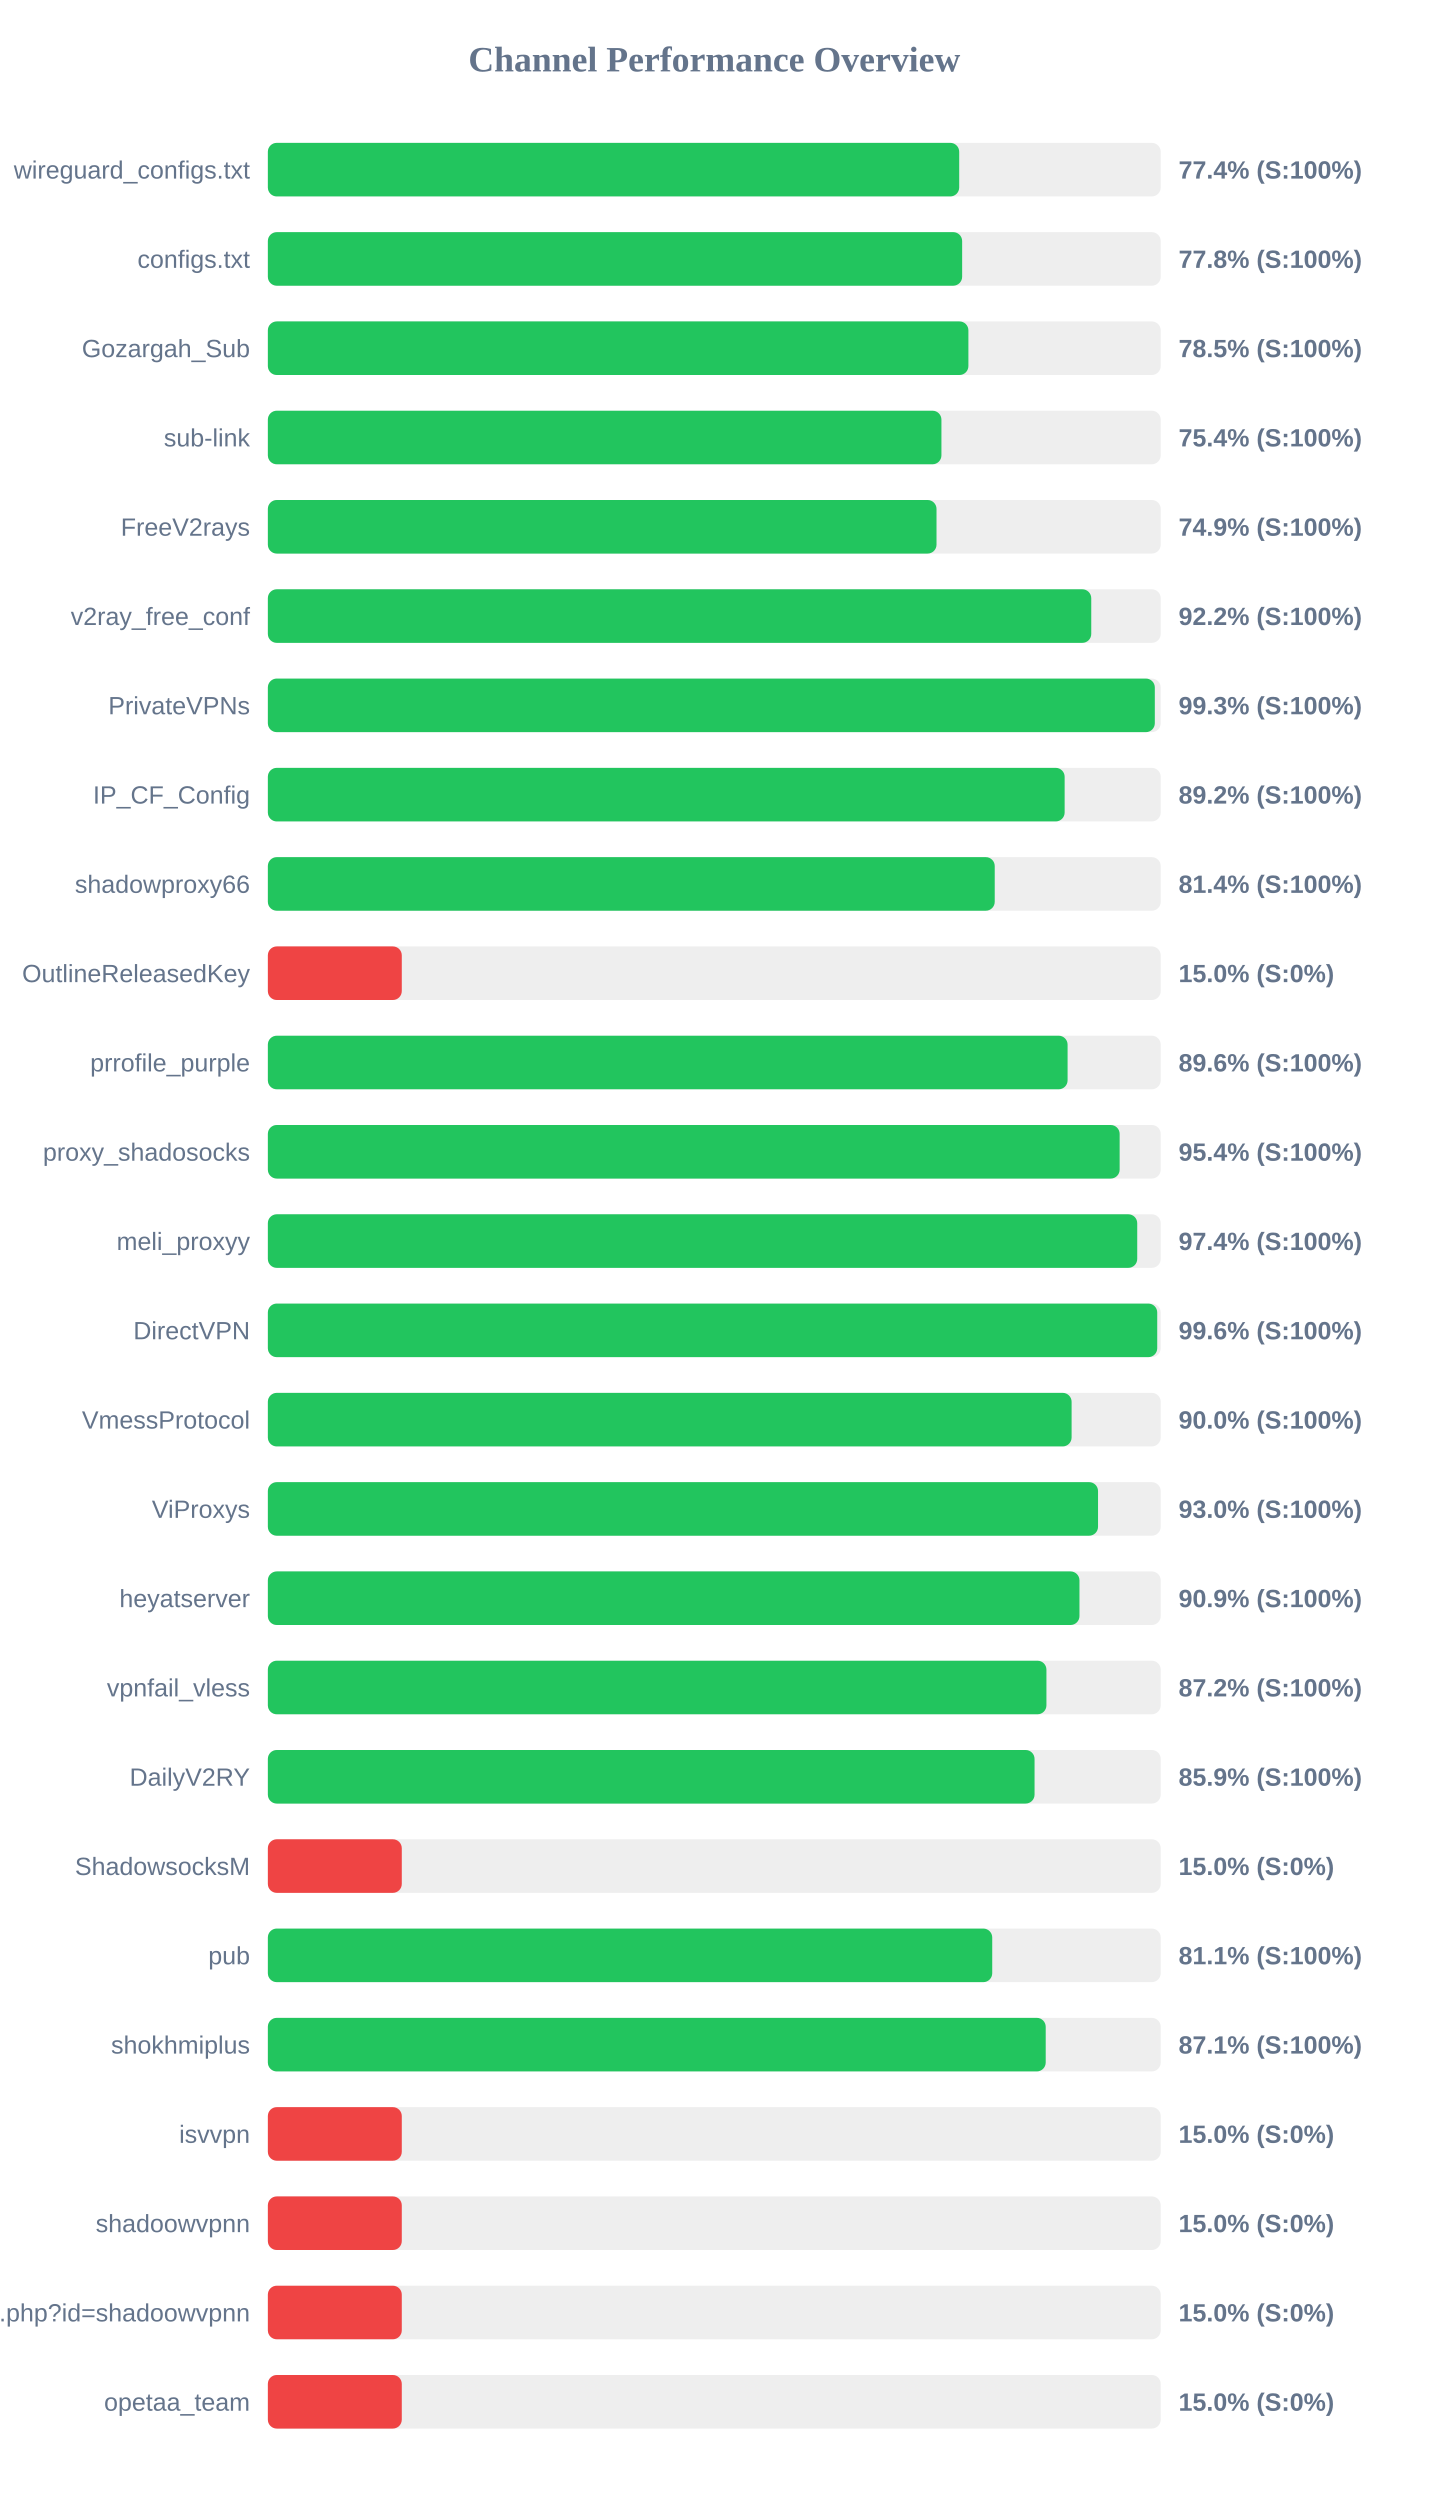
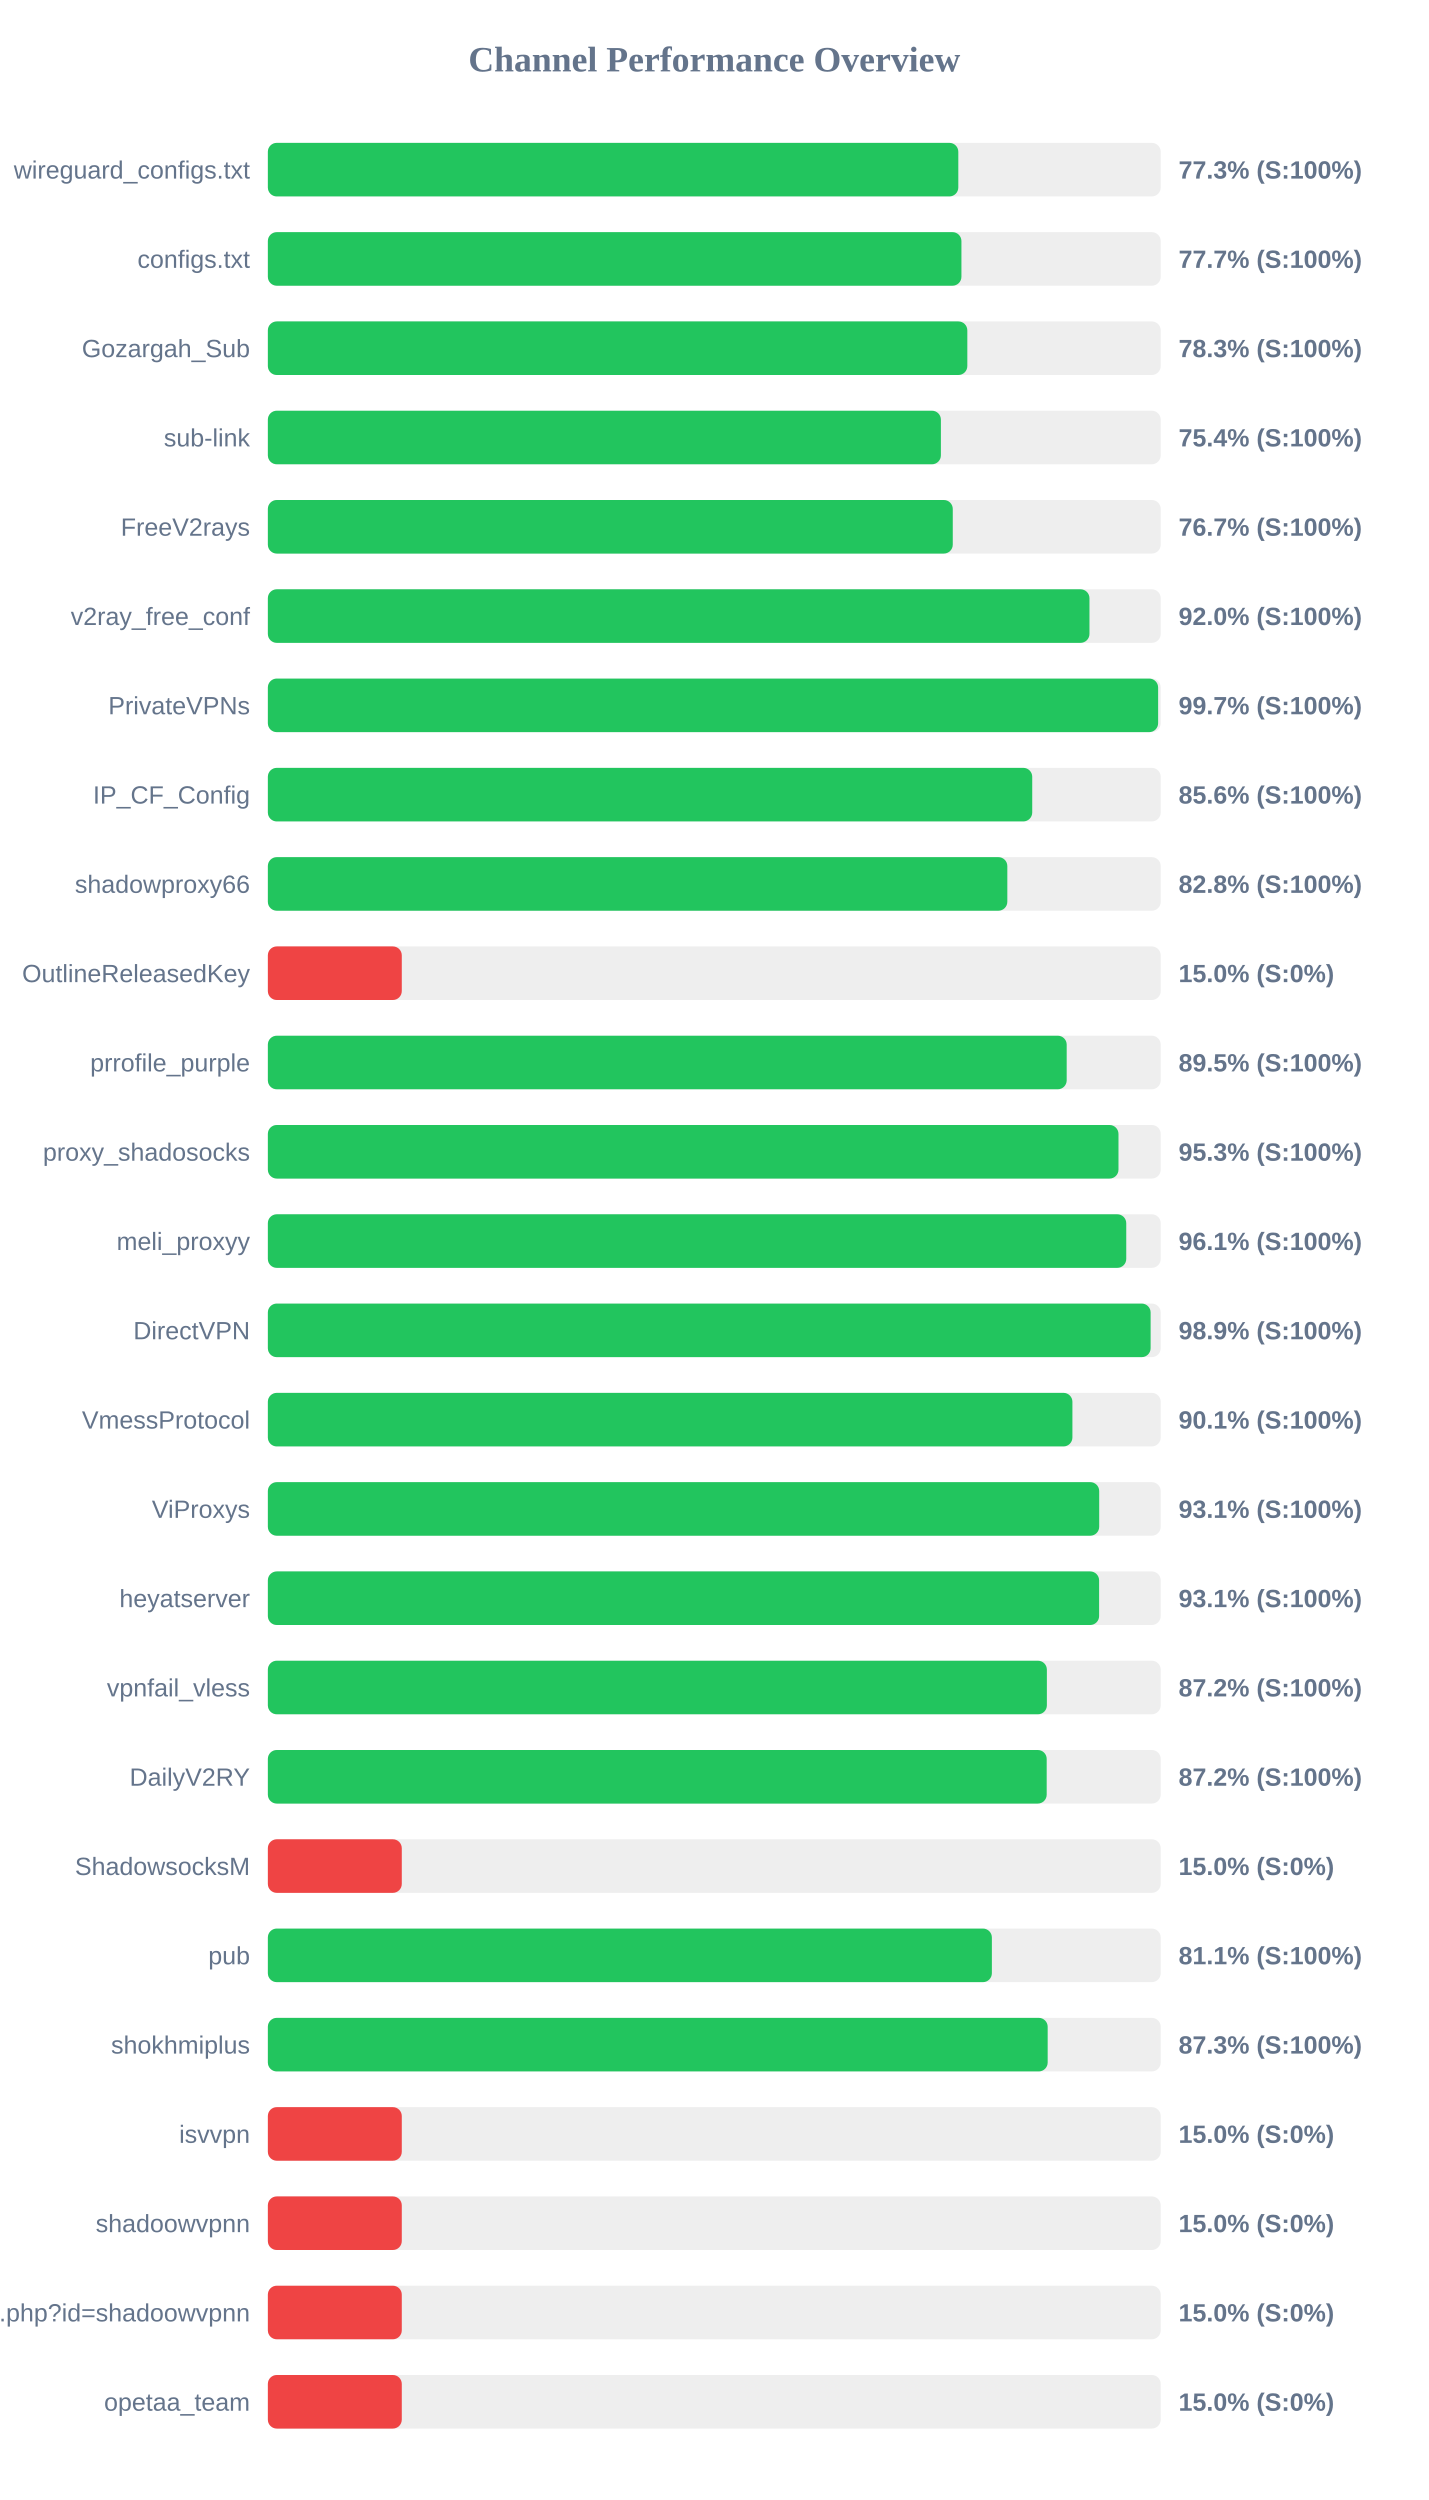
<svg xmlns="http://www.w3.org/2000/svg" width="800" height="1400" version="1.1">
  <style>
        .row { font: 14px Arial; fill: #64748b; }
        .score { font: bold 14px Arial; fill: #64748b; }
    </style>
  <text x="400" y="40" text-anchor="middle" font-size="20px" font-weight="bold" fill="#64748b">Channel Performance Overview</text>
  <rect x="150" y="80" width="500" height="30" fill="#eee" rx="5" />
-   <rect x="150" y="80" width="387.15" height="30" fill="#22c55e" rx="5" />
+   <rect x="150" y="80" width="386.65" height="30" fill="#22c55e" rx="5" />
  <text x="140" y="100" text-anchor="end" class="row">wireguard_configs.txt</text>
-   <text x="660" y="100" text-anchor="start" class="score">77.4% (S:100%)</text>
+   <text x="660" y="100" text-anchor="start" class="score">77.3% (S:100%)</text>
  <rect x="150" y="130" width="500" height="30" fill="#eee" rx="5" />
-   <rect x="150" y="130" width="388.8" height="30" fill="#22c55e" rx="5" />
+   <rect x="150" y="130" width="388.4" height="30" fill="#22c55e" rx="5" />
  <text x="140" y="150" text-anchor="end" class="row">configs.txt</text>
-   <text x="660" y="150" text-anchor="start" class="score">77.8% (S:100%)</text>
+   <text x="660" y="150" text-anchor="start" class="score">77.7% (S:100%)</text>
  <rect x="150" y="180" width="500" height="30" fill="#eee" rx="5" />
-   <rect x="150" y="180" width="392.3" height="30" fill="#22c55e" rx="5" />
+   <rect x="150" y="180" width="391.7" height="30" fill="#22c55e" rx="5" />
  <text x="140" y="200" text-anchor="end" class="row">Gozargah_Sub</text>
-   <text x="660" y="200" text-anchor="start" class="score">78.5% (S:100%)</text>
+   <text x="660" y="200" text-anchor="start" class="score">78.3% (S:100%)</text>
  <rect x="150" y="230" width="500" height="30" fill="#eee" rx="5" />
-   <rect x="150" y="230" width="377.2" height="30" fill="#22c55e" rx="5" />
+   <rect x="150" y="230" width="376.9" height="30" fill="#22c55e" rx="5" />
  <text x="140" y="250" text-anchor="end" class="row">sub-link</text>
  <text x="660" y="250" text-anchor="start" class="score">75.4% (S:100%)</text>
  <rect x="150" y="280" width="500" height="30" fill="#eee" rx="5" />
-   <rect x="150" y="280" width="374.45" height="30" fill="#22c55e" rx="5" />
+   <rect x="150" y="280" width="383.55" height="30" fill="#22c55e" rx="5" />
  <text x="140" y="300" text-anchor="end" class="row">FreeV2rays</text>
-   <text x="660" y="300" text-anchor="start" class="score">74.9% (S:100%)</text>
+   <text x="660" y="300" text-anchor="start" class="score">76.7% (S:100%)</text>
  <rect x="150" y="330" width="500" height="30" fill="#eee" rx="5" />
-   <rect x="150" y="330" width="461.1" height="30" fill="#22c55e" rx="5" />
+   <rect x="150" y="330" width="460.1" height="30" fill="#22c55e" rx="5" />
  <text x="140" y="350" text-anchor="end" class="row">v2ray_free_conf</text>
-   <text x="660" y="350" text-anchor="start" class="score">92.2% (S:100%)</text>
+   <text x="660" y="350" text-anchor="start" class="score">92.0% (S:100%)</text>
  <rect x="150" y="380" width="500" height="30" fill="#eee" rx="5" />
-   <rect x="150" y="380" width="496.7" height="30" fill="#22c55e" rx="5" />
+   <rect x="150" y="380" width="498.55" height="30" fill="#22c55e" rx="5" />
  <text x="140" y="400" text-anchor="end" class="row">PrivateVPNs</text>
-   <text x="660" y="400" text-anchor="start" class="score">99.3% (S:100%)</text>
+   <text x="660" y="400" text-anchor="start" class="score">99.7% (S:100%)</text>
  <rect x="150" y="430" width="500" height="30" fill="#eee" rx="5" />
-   <rect x="150" y="430" width="446.2" height="30" fill="#22c55e" rx="5" />
+   <rect x="150" y="430" width="428.05" height="30" fill="#22c55e" rx="5" />
  <text x="140" y="450" text-anchor="end" class="row">IP_CF_Config</text>
-   <text x="660" y="450" text-anchor="start" class="score">89.2% (S:100%)</text>
+   <text x="660" y="450" text-anchor="start" class="score">85.6% (S:100%)</text>
  <rect x="150" y="480" width="500" height="30" fill="#eee" rx="5" />
-   <rect x="150" y="480" width="407.05" height="30" fill="#22c55e" rx="5" />
+   <rect x="150" y="480" width="414.1" height="30" fill="#22c55e" rx="5" />
  <text x="140" y="500" text-anchor="end" class="row">shadowproxy66</text>
-   <text x="660" y="500" text-anchor="start" class="score">81.4% (S:100%)</text>
+   <text x="660" y="500" text-anchor="start" class="score">82.8% (S:100%)</text>
  <rect x="150" y="530" width="500" height="30" fill="#eee" rx="5" />
  <rect x="150" y="530" width="75.0" height="30" fill="#ef4444" rx="5" />
  <text x="140" y="550" text-anchor="end" class="row">OutlineReleasedKey</text>
  <text x="660" y="550" text-anchor="start" class="score">15.0% (S:0%)</text>
  <rect x="150" y="580" width="500" height="30" fill="#eee" rx="5" />
-   <rect x="150" y="580" width="447.85" height="30" fill="#22c55e" rx="5" />
+   <rect x="150" y="580" width="447.35" height="30" fill="#22c55e" rx="5" />
  <text x="140" y="600" text-anchor="end" class="row">prrofile_purple</text>
-   <text x="660" y="600" text-anchor="start" class="score">89.6% (S:100%)</text>
+   <text x="660" y="600" text-anchor="start" class="score">89.5% (S:100%)</text>
  <rect x="150" y="630" width="500" height="30" fill="#eee" rx="5" />
-   <rect x="150" y="630" width="477.0" height="30" fill="#22c55e" rx="5" />
+   <rect x="150" y="630" width="476.35" height="30" fill="#22c55e" rx="5" />
  <text x="140" y="650" text-anchor="end" class="row">proxy_shadosocks</text>
-   <text x="660" y="650" text-anchor="start" class="score">95.4% (S:100%)</text>
+   <text x="660" y="650" text-anchor="start" class="score">95.3% (S:100%)</text>
  <rect x="150" y="680" width="500" height="30" fill="#eee" rx="5" />
-   <rect x="150" y="680" width="486.85" height="30" fill="#22c55e" rx="5" />
+   <rect x="150" y="680" width="480.7" height="30" fill="#22c55e" rx="5" />
  <text x="140" y="700" text-anchor="end" class="row">meli_proxyy</text>
-   <text x="660" y="700" text-anchor="start" class="score">97.4% (S:100%)</text>
+   <text x="660" y="700" text-anchor="start" class="score">96.1% (S:100%)</text>
  <rect x="150" y="730" width="500" height="30" fill="#eee" rx="5" />
-   <rect x="150" y="730" width="498.05" height="30" fill="#22c55e" rx="5" />
+   <rect x="150" y="730" width="494.35" height="30" fill="#22c55e" rx="5" />
  <text x="140" y="750" text-anchor="end" class="row">DirectVPN</text>
-   <text x="660" y="750" text-anchor="start" class="score">99.6% (S:100%)</text>
+   <text x="660" y="750" text-anchor="start" class="score">98.9% (S:100%)</text>
  <rect x="150" y="780" width="500" height="30" fill="#eee" rx="5" />
-   <rect x="150" y="780" width="450.1" height="30" fill="#22c55e" rx="5" />
+   <rect x="150" y="780" width="450.55" height="30" fill="#22c55e" rx="5" />
  <text x="140" y="800" text-anchor="end" class="row">VmessProtocol</text>
-   <text x="660" y="800" text-anchor="start" class="score">90.0% (S:100%)</text>
+   <text x="660" y="800" text-anchor="start" class="score">90.1% (S:100%)</text>
  <rect x="150" y="830" width="500" height="30" fill="#eee" rx="5" />
-   <rect x="150" y="830" width="464.9" height="30" fill="#22c55e" rx="5" />
+   <rect x="150" y="830" width="465.55" height="30" fill="#22c55e" rx="5" />
  <text x="140" y="850" text-anchor="end" class="row">ViProxys</text>
-   <text x="660" y="850" text-anchor="start" class="score">93.0% (S:100%)</text>
+   <text x="660" y="850" text-anchor="start" class="score">93.1% (S:100%)</text>
  <rect x="150" y="880" width="500" height="30" fill="#eee" rx="5" />
-   <rect x="150" y="880" width="454.5" height="30" fill="#22c55e" rx="5" />
+   <rect x="150" y="880" width="465.5" height="30" fill="#22c55e" rx="5" />
  <text x="140" y="900" text-anchor="end" class="row">heyatserver</text>
-   <text x="660" y="900" text-anchor="start" class="score">90.9% (S:100%)</text>
+   <text x="660" y="900" text-anchor="start" class="score">93.1% (S:100%)</text>
  <rect x="150" y="930" width="500" height="30" fill="#eee" rx="5" />
-   <rect x="150" y="930" width="436.0" height="30" fill="#22c55e" rx="5" />
+   <rect x="150" y="930" width="436.25" height="30" fill="#22c55e" rx="5" />
  <text x="140" y="950" text-anchor="end" class="row">vpnfail_vless</text>
  <text x="660" y="950" text-anchor="start" class="score">87.2% (S:100%)</text>
  <rect x="150" y="980" width="500" height="30" fill="#eee" rx="5" />
-   <rect x="150" y="980" width="429.35" height="30" fill="#22c55e" rx="5" />
+   <rect x="150" y="980" width="436.15" height="30" fill="#22c55e" rx="5" />
  <text x="140" y="1000" text-anchor="end" class="row">DailyV2RY</text>
-   <text x="660" y="1000" text-anchor="start" class="score">85.9% (S:100%)</text>
+   <text x="660" y="1000" text-anchor="start" class="score">87.2% (S:100%)</text>
  <rect x="150" y="1030" width="500" height="30" fill="#eee" rx="5" />
  <rect x="150" y="1030" width="75.0" height="30" fill="#ef4444" rx="5" />
  <text x="140" y="1050" text-anchor="end" class="row">ShadowsocksM</text>
  <text x="660" y="1050" text-anchor="start" class="score">15.0% (S:0%)</text>
  <rect x="150" y="1080" width="500" height="30" fill="#eee" rx="5" />
-   <rect x="150" y="1080" width="405.65" height="30" fill="#22c55e" rx="5" />
+   <rect x="150" y="1080" width="405.45" height="30" fill="#22c55e" rx="5" />
  <text x="140" y="1100" text-anchor="end" class="row">pub</text>
  <text x="660" y="1100" text-anchor="start" class="score">81.1% (S:100%)</text>
  <rect x="150" y="1130" width="500" height="30" fill="#eee" rx="5" />
-   <rect x="150" y="1130" width="435.6" height="30" fill="#22c55e" rx="5" />
+   <rect x="150" y="1130" width="436.7" height="30" fill="#22c55e" rx="5" />
  <text x="140" y="1150" text-anchor="end" class="row">shokhmiplus</text>
-   <text x="660" y="1150" text-anchor="start" class="score">87.1% (S:100%)</text>
+   <text x="660" y="1150" text-anchor="start" class="score">87.3% (S:100%)</text>
  <rect x="150" y="1180" width="500" height="30" fill="#eee" rx="5" />
  <rect x="150" y="1180" width="75.0" height="30" fill="#ef4444" rx="5" />
  <text x="140" y="1200" text-anchor="end" class="row">isvvpn</text>
  <text x="660" y="1200" text-anchor="start" class="score">15.0% (S:0%)</text>
  <rect x="150" y="1230" width="500" height="30" fill="#eee" rx="5" />
  <rect x="150" y="1230" width="75.0" height="30" fill="#ef4444" rx="5" />
  <text x="140" y="1250" text-anchor="end" class="row">shadoowvpnn</text>
  <text x="660" y="1250" text-anchor="start" class="score">15.0% (S:0%)</text>
  <rect x="150" y="1280" width="500" height="30" fill="#eee" rx="5" />
  <rect x="150" y="1280" width="75.0" height="30" fill="#ef4444" rx="5" />
  <text x="140" y="1300" text-anchor="end" class="row">api.php?id=shadoowvpnn</text>
  <text x="660" y="1300" text-anchor="start" class="score">15.0% (S:0%)</text>
  <rect x="150" y="1330" width="500" height="30" fill="#eee" rx="5" />
  <rect x="150" y="1330" width="75.0" height="30" fill="#ef4444" rx="5" />
  <text x="140" y="1350" text-anchor="end" class="row">opetaa_team</text>
  <text x="660" y="1350" text-anchor="start" class="score">15.0% (S:0%)</text>
</svg>
